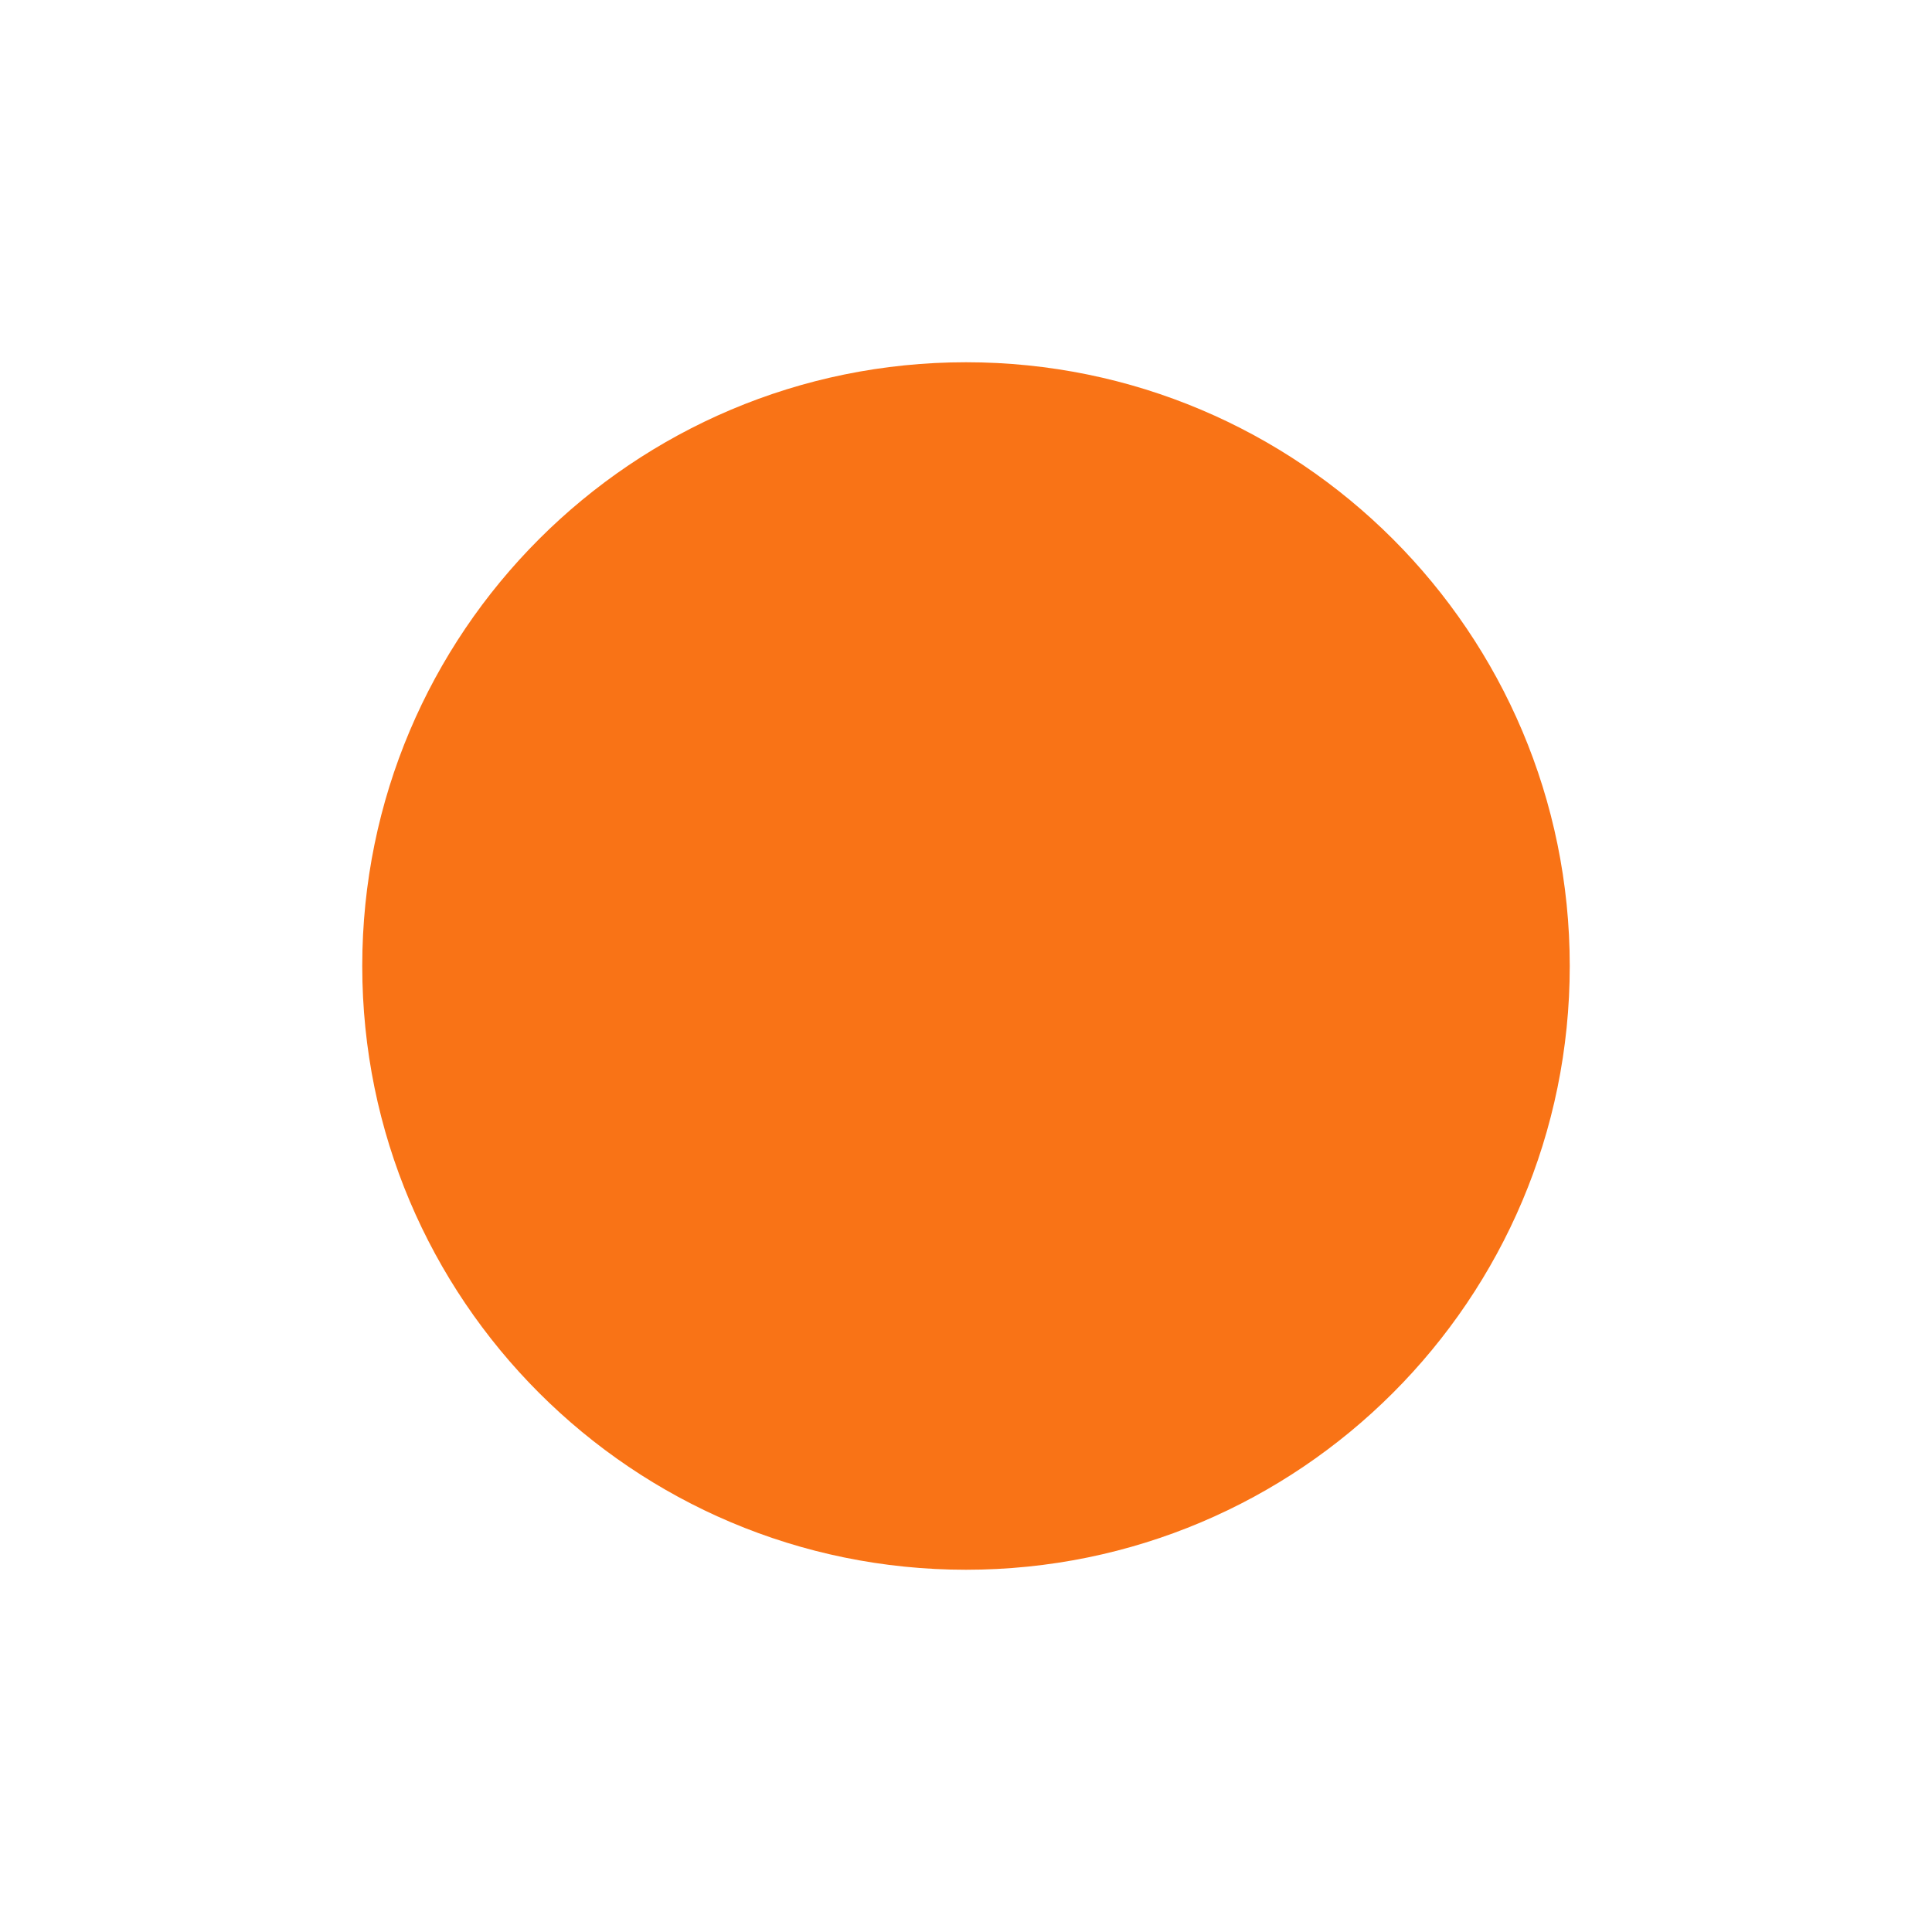
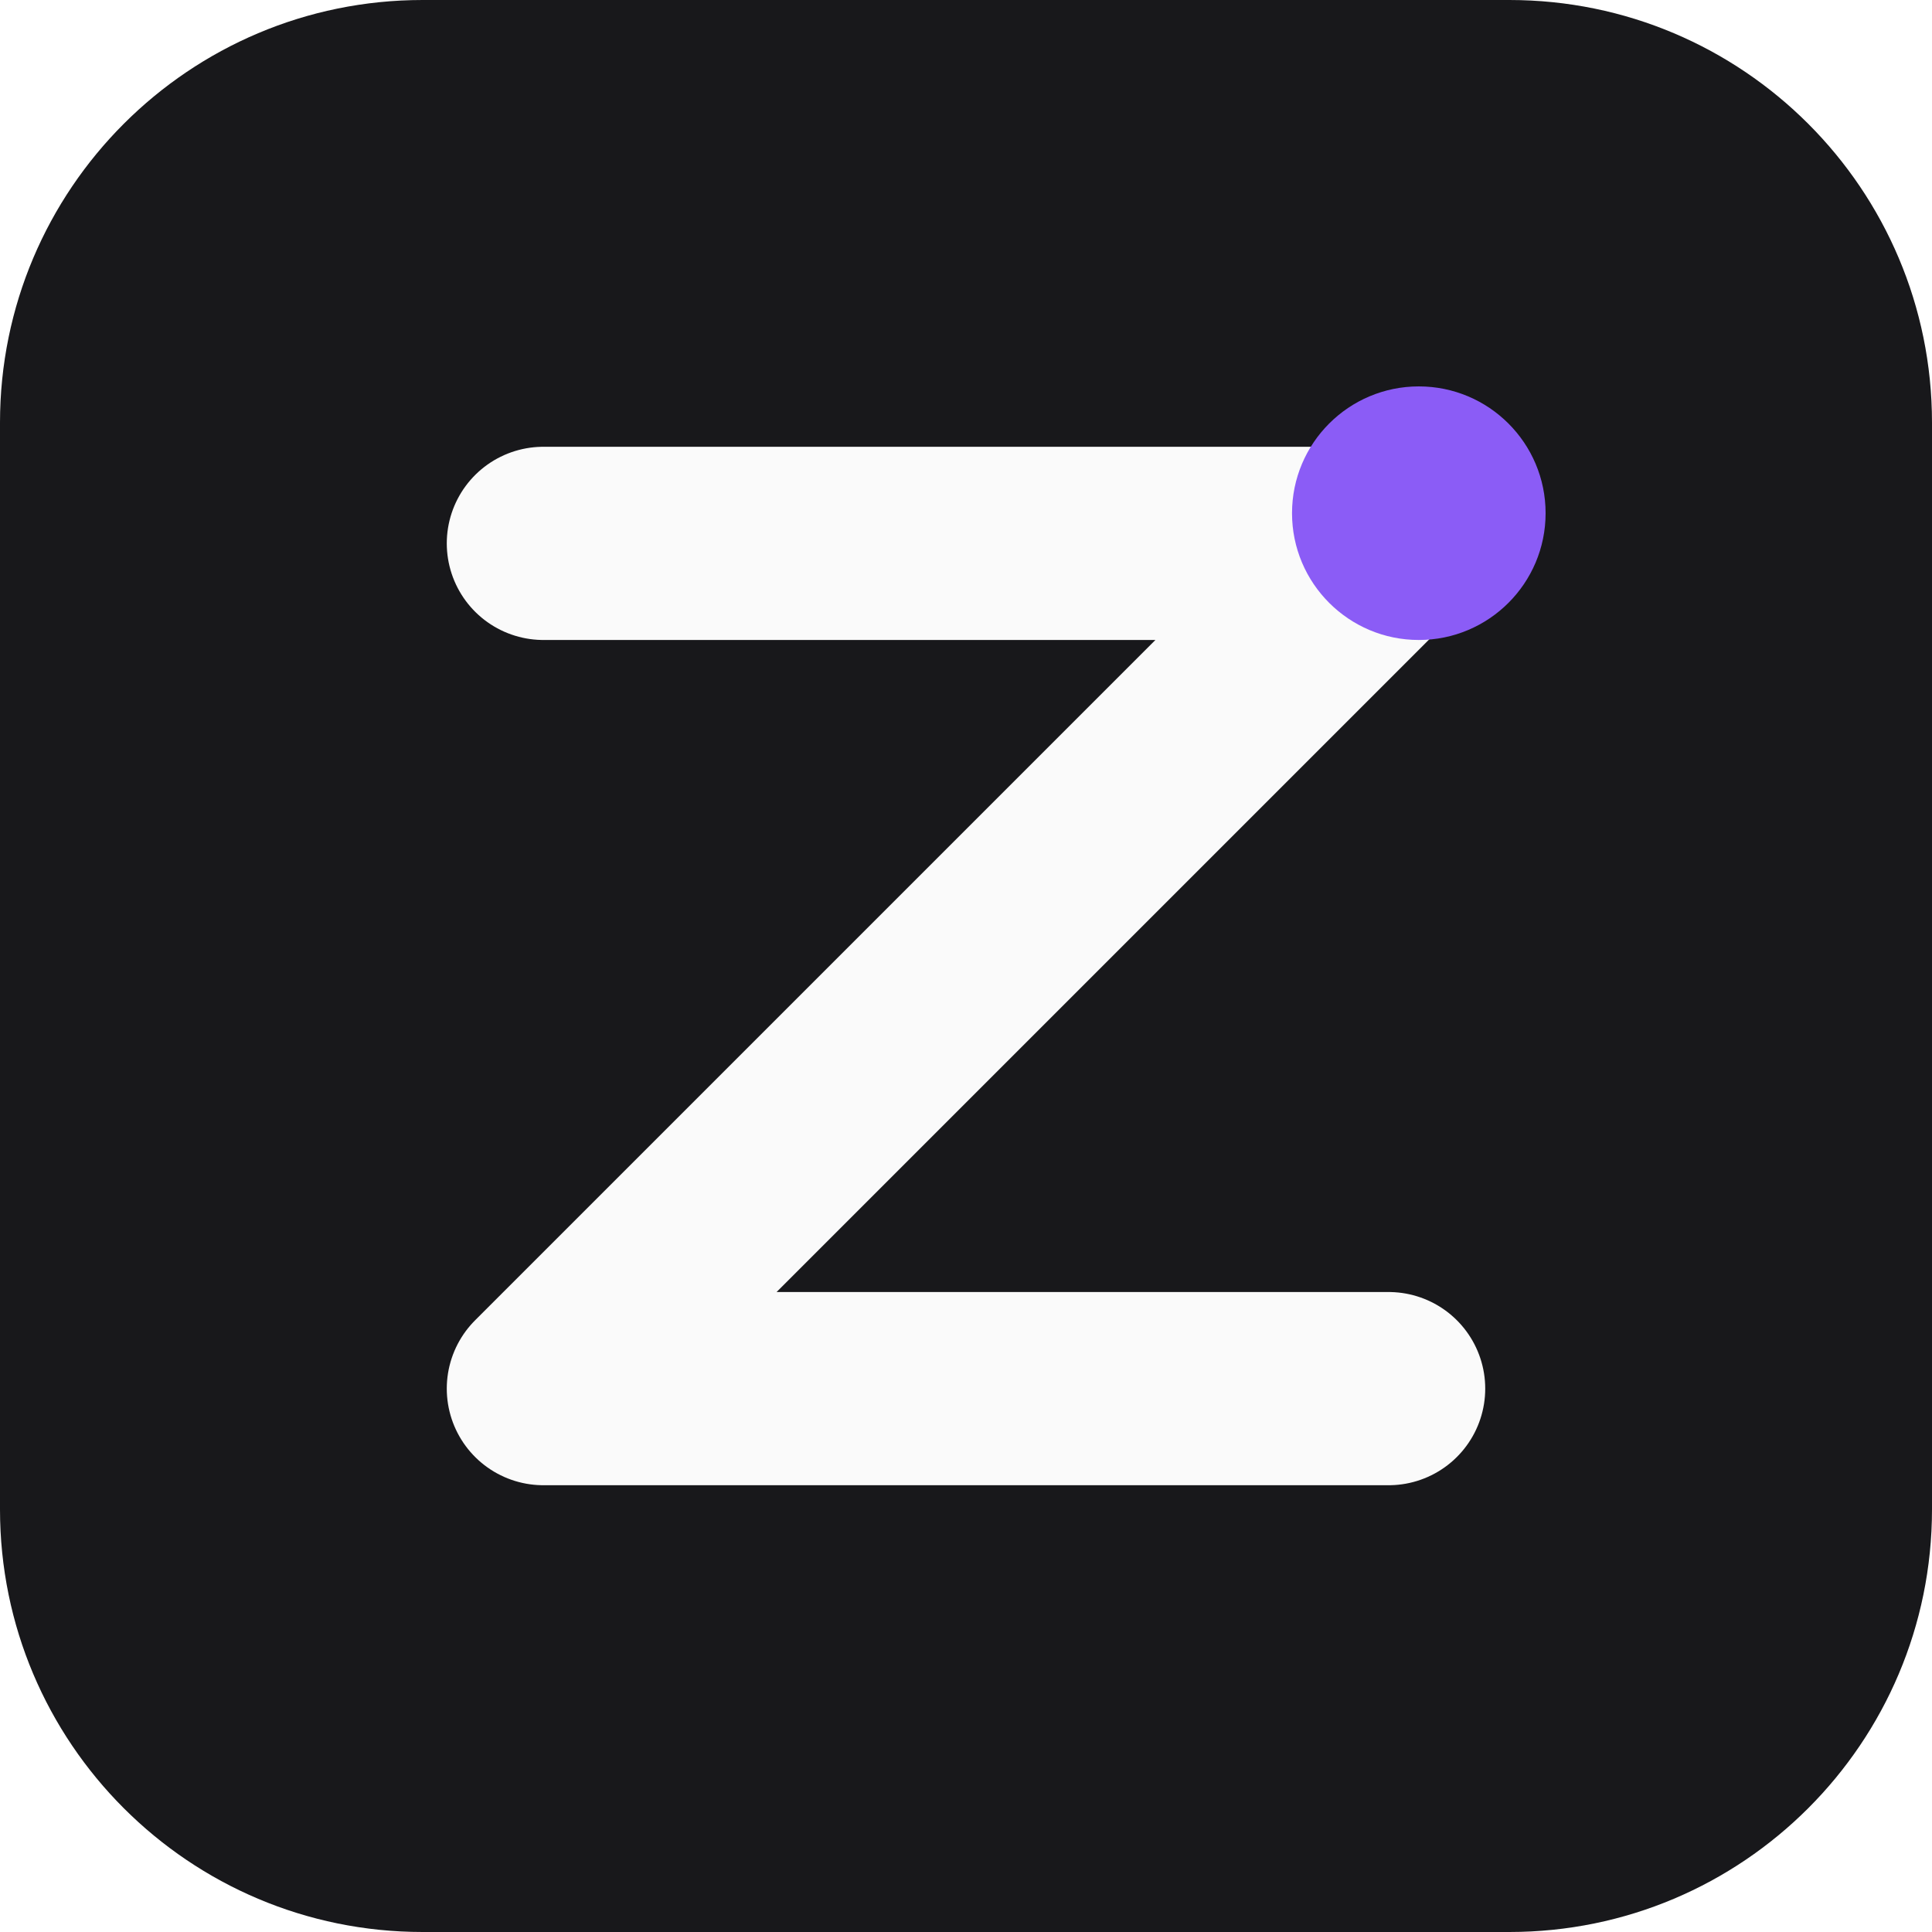
<svg xmlns="http://www.w3.org/2000/svg" width="32" height="32" viewBox="0 0 32 32" fill="none">
-   <circle cx="16" cy="16" r="10" fill="#f97316" />
+   <rect width="32" height="32" rx="7" fill="#18181b" />
+   <path d="M9 9h14L9 23h14" fill="none" stroke="#fafafa" stroke-width="3.2" stroke-linecap="round" stroke-linejoin="round" />
+   <circle cx="23.5" cy="8.5" r="2.1" fill="#8b5cf6" />
</svg>
